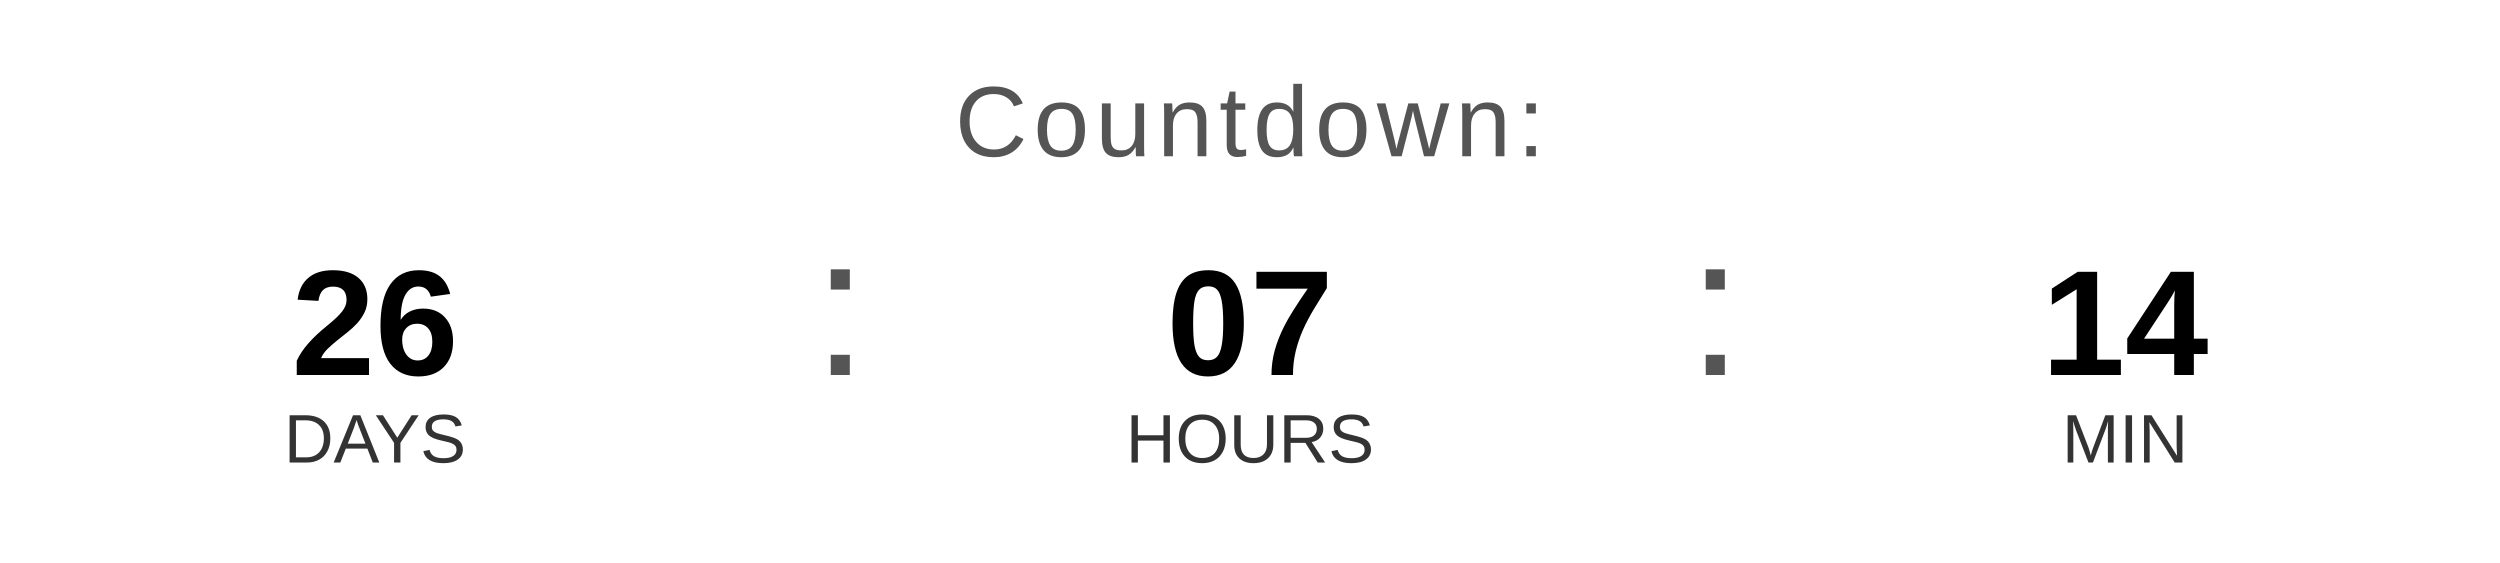
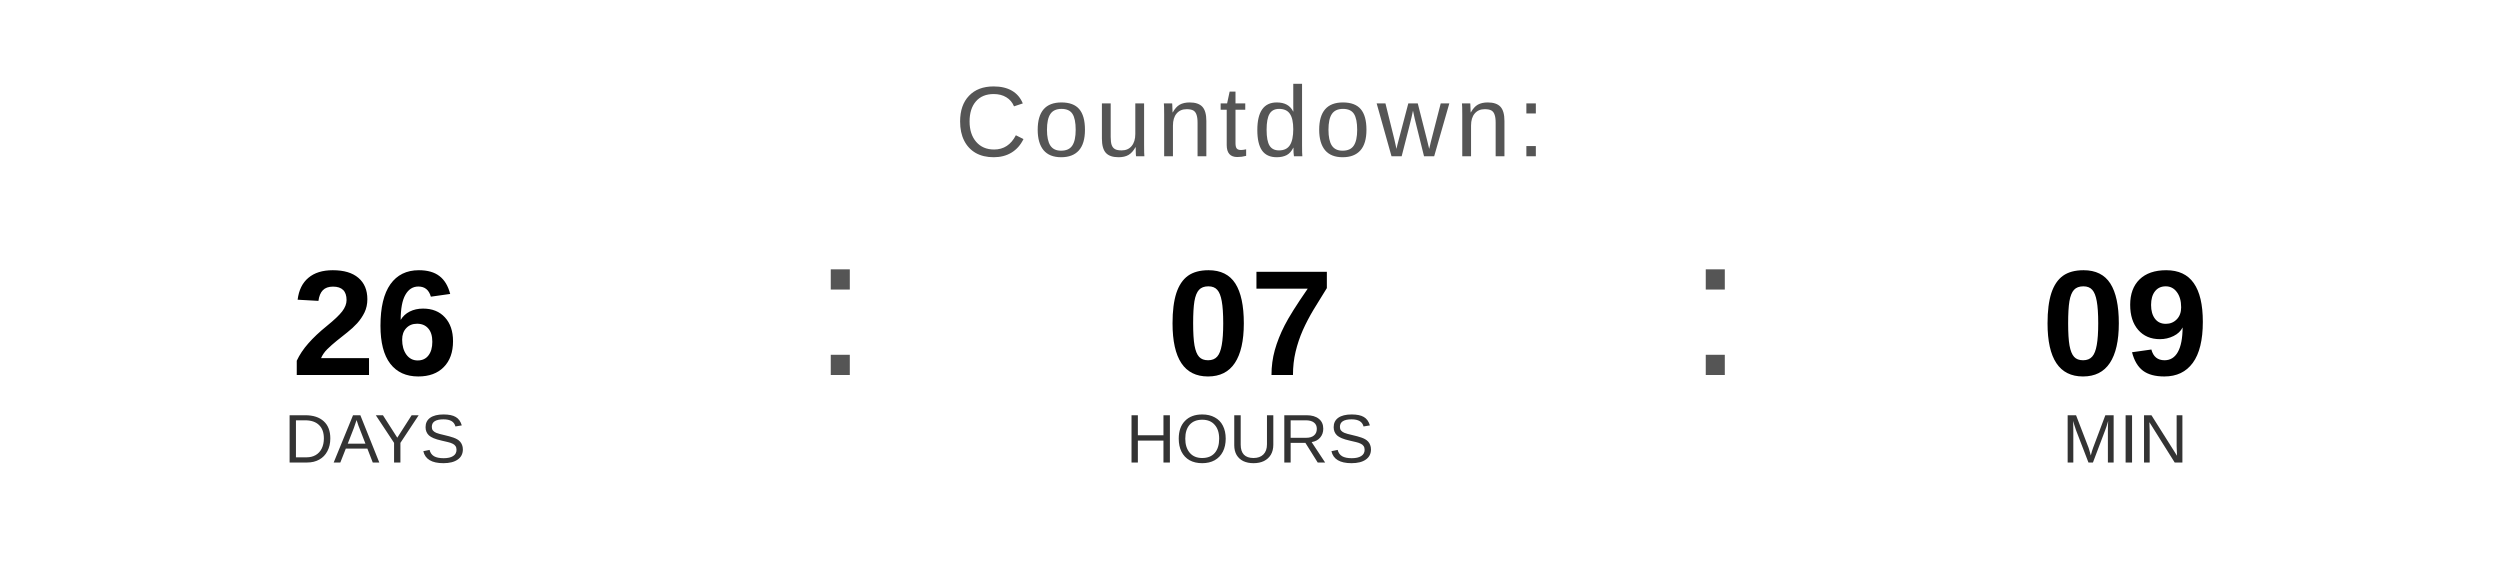
<svg xmlns="http://www.w3.org/2000/svg" width="400" height="90" viewBox="0 0 400 90">
  <text x="200" y="25" font-family="Arial, Helvetica, sans-serif" font-size="16" fill="#555555" text-anchor="middle" letter-spacing="1">
    Countdown:
  </text>
  <text x="60" y="60" font-family="Arial, Helvetica, sans-serif" font-size="24" font-weight="bold" fill="#000000" text-anchor="middle">26</text>
  <text x="60" y="74" font-family="Arial, Helvetica, sans-serif" font-size="11" fill="#333333" text-anchor="middle">DAYS</text>
  <text x="130" y="60" font-family="Arial, sans-serif" font-size="32" fill="#555555">:</text>
  <text x="200" y="60" font-family="Arial, Helvetica, sans-serif" font-size="24" font-weight="bold" fill="#000000" text-anchor="middle">07</text>
  <text x="200" y="74" font-family="Arial, Helvetica, sans-serif" font-size="11" fill="#333333" text-anchor="middle">HOURS</text>
  <text x="270" y="60" font-family="Arial, sans-serif" font-size="32" fill="#555555">:</text>
-   <text x="340" y="60" font-family="Arial, Helvetica, sans-serif" font-size="24" font-weight="bold" fill="#000000" text-anchor="middle">14</text>
+   <text x="340" y="60" font-family="Arial, Helvetica, sans-serif" font-size="24" font-weight="bold" fill="#000000" text-anchor="middle">09</text>
  <text x="340" y="74" font-family="Arial, Helvetica, sans-serif" font-size="11" fill="#333333" text-anchor="middle">MIN</text>
</svg>
